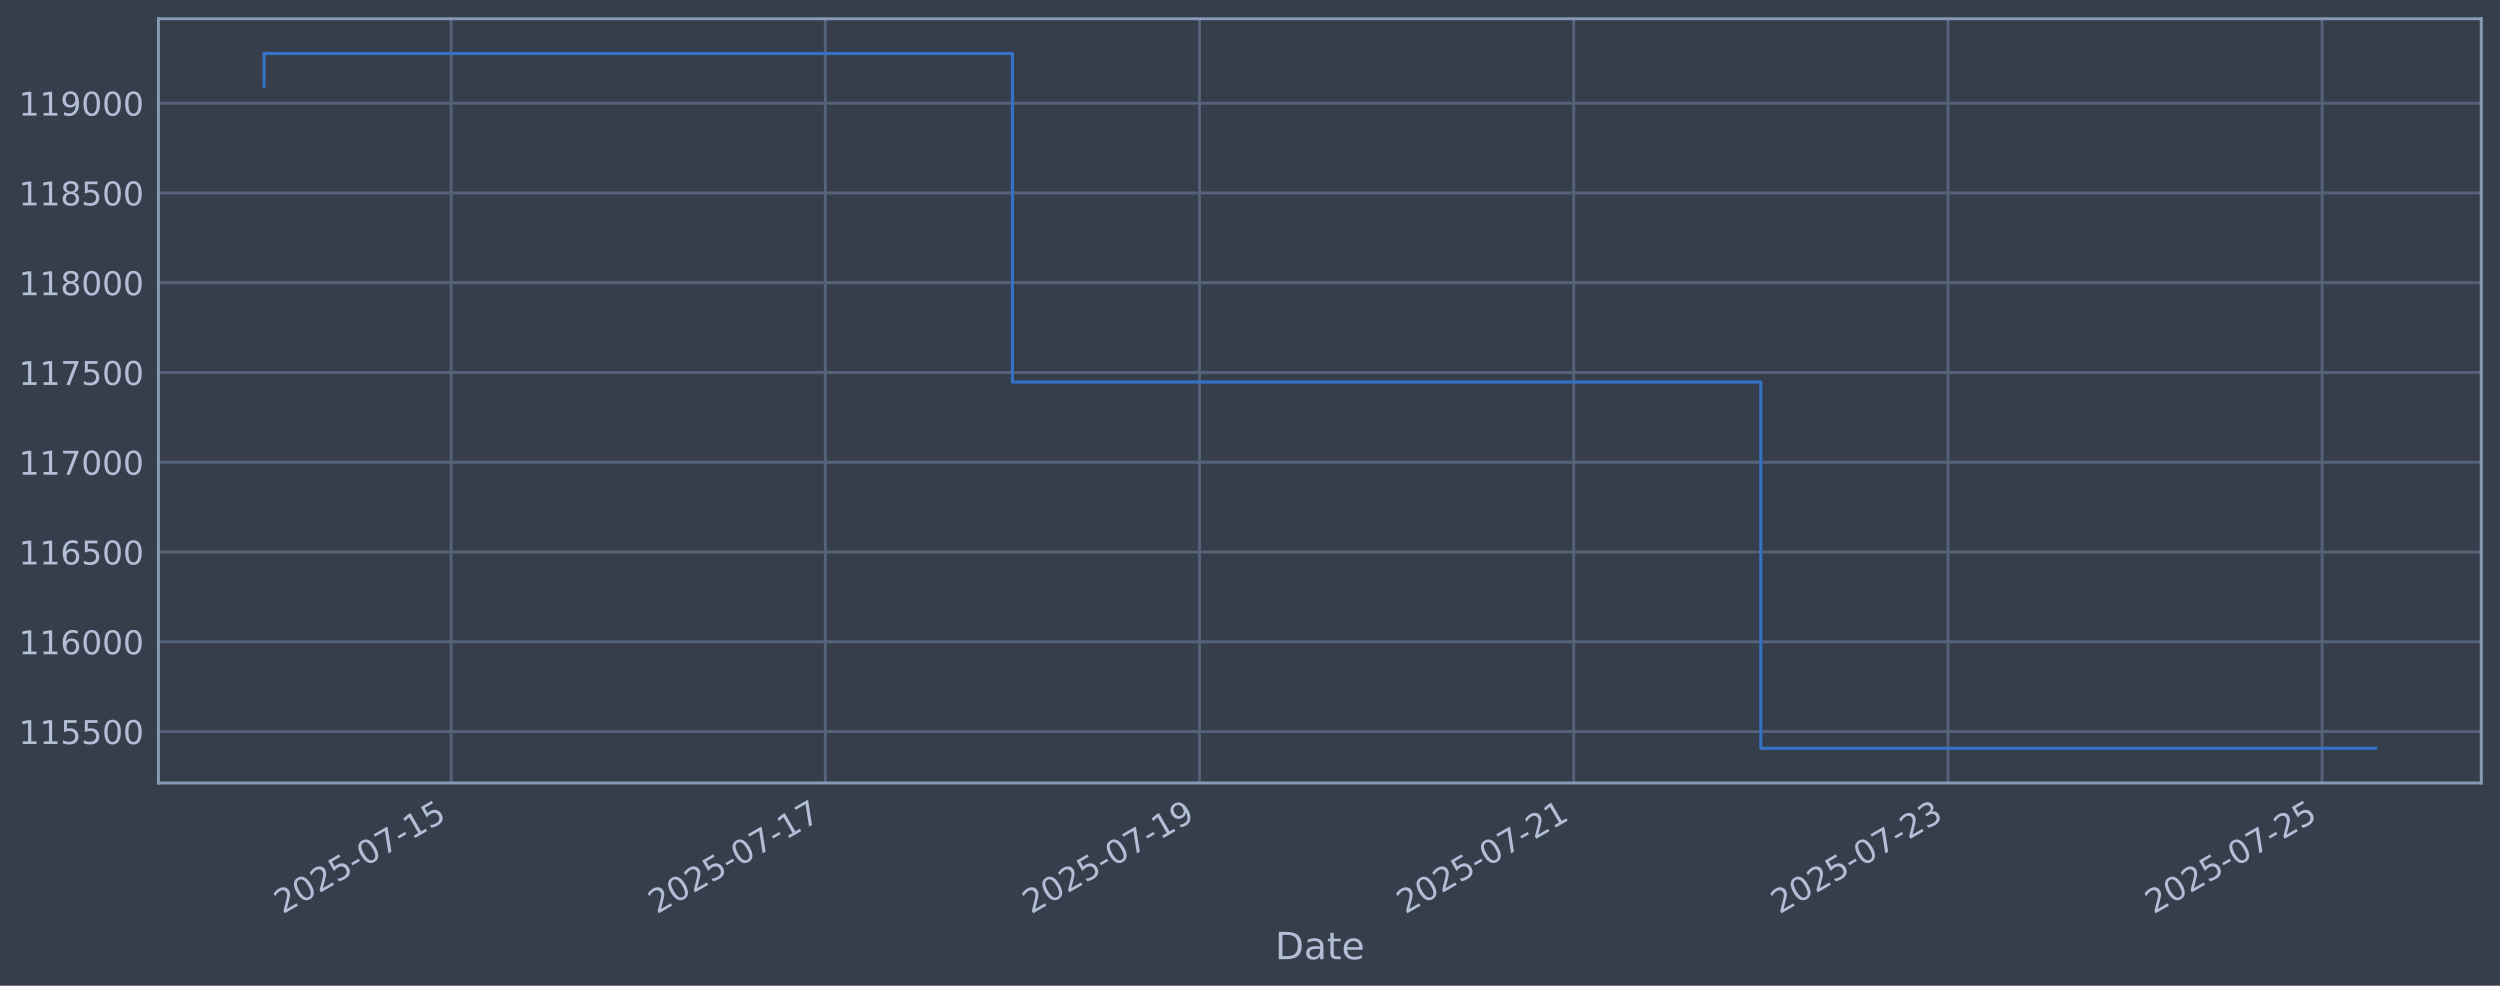
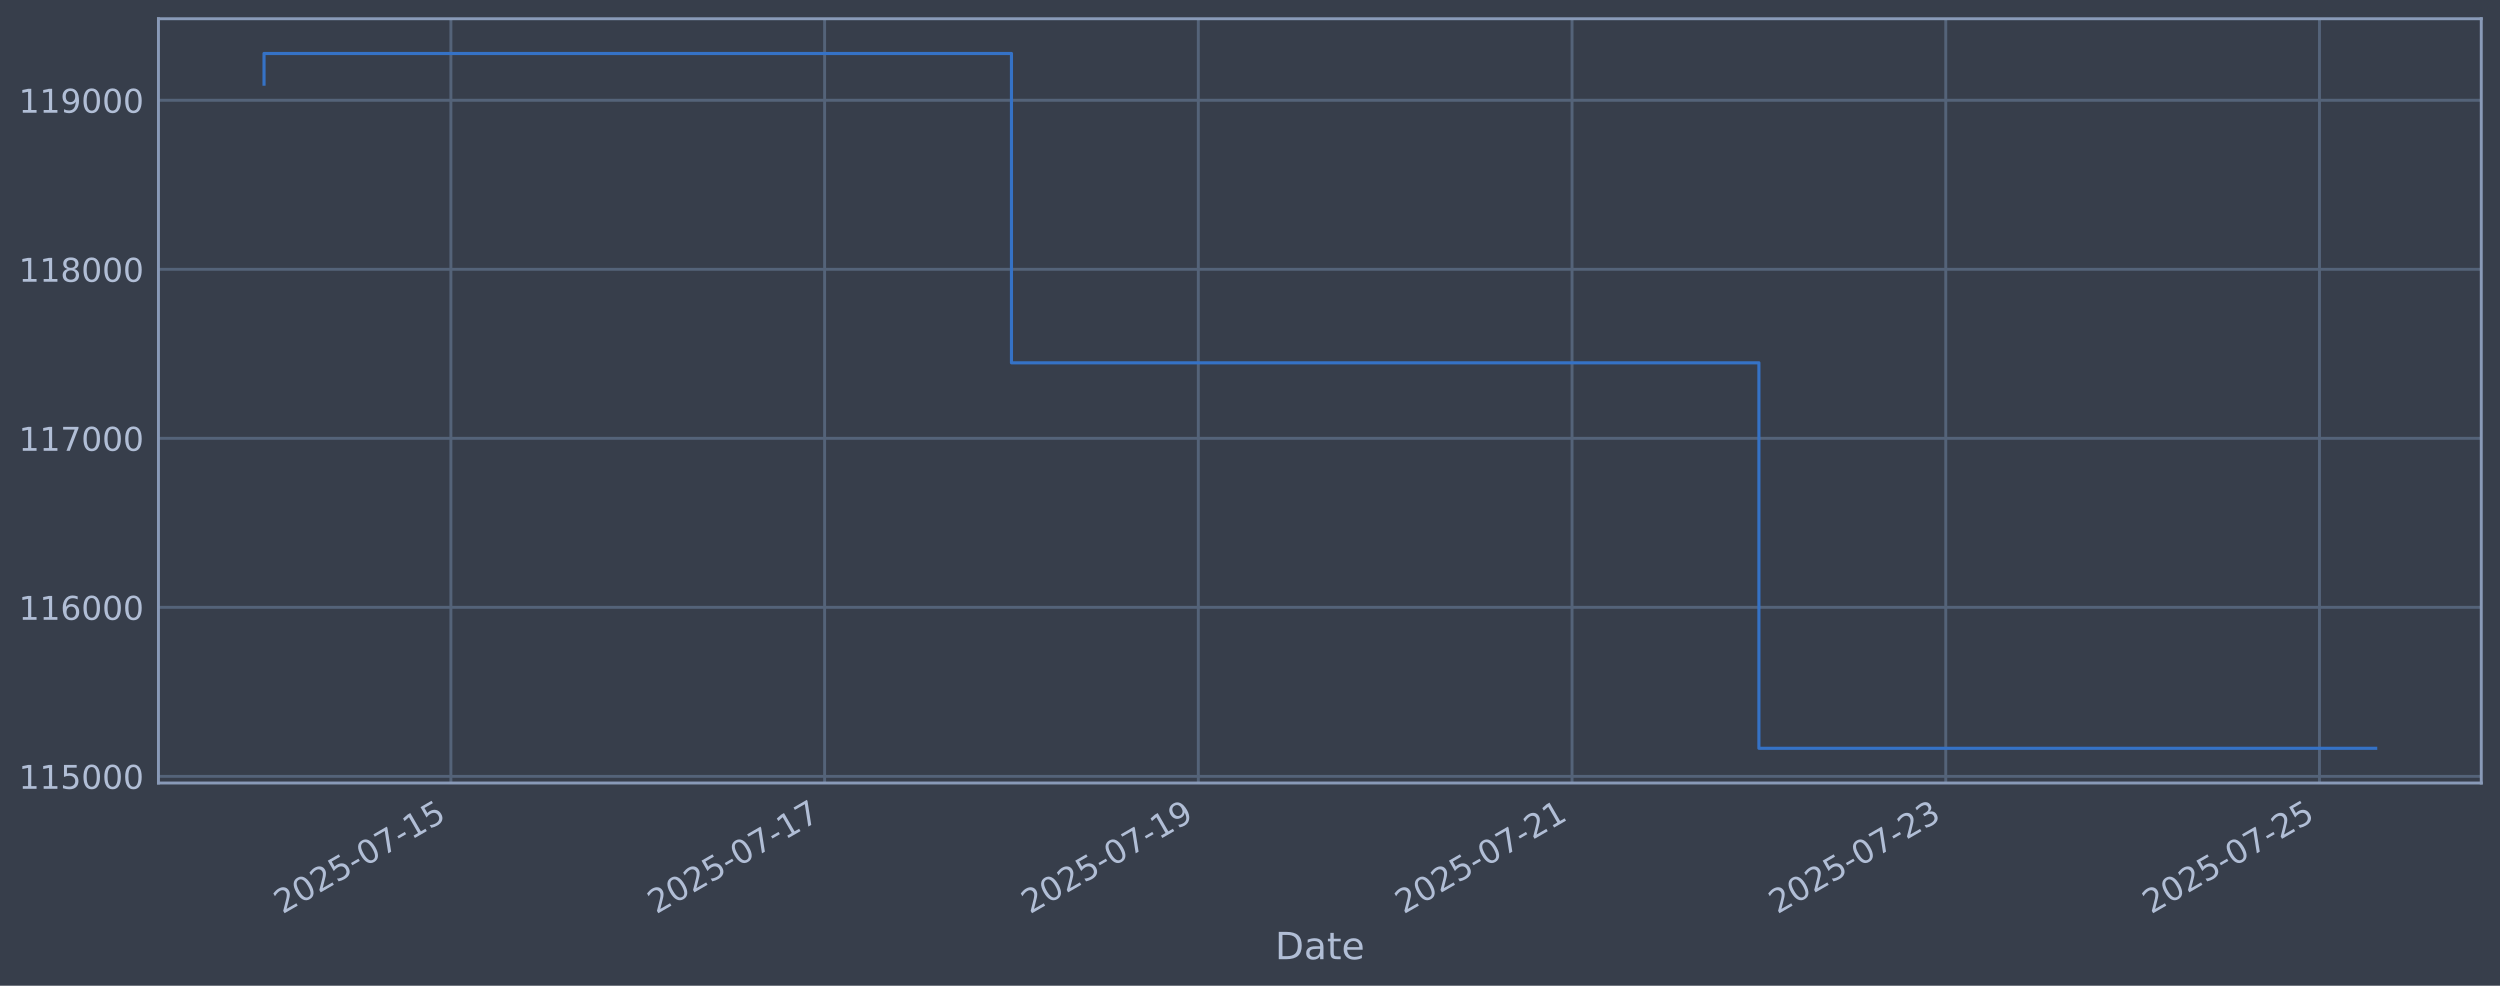
<svg xmlns="http://www.w3.org/2000/svg" xmlns:xlink="http://www.w3.org/1999/xlink" width="960.9pt" height="378.87pt" viewBox="0 0 960.9 378.87" version="1.1">
  <defs>
    <style type="text/css">*{stroke-linejoin: round; stroke-linecap: butt}</style>
  </defs>
  <g id="figure_1">
    <g id="patch_1">
      <path d="M 0 378.87  L 960.9 378.87  L 960.9 0  L 0 0  z " style="fill: #373e4b" />
    </g>
    <g id="axes_1">
      <g id="patch_2">
        <path d="M 60.901 300.96  L 953.701 300.96  L 953.701 7.2  L 60.901 7.2  z " style="fill: #373e4b" />
      </g>
      <g id="matplotlib.axis_1">
        <g id="xtick_1">
          <g id="line2d_1">
-             <path d="M 173.395 300.96  L 173.395 7.2  " clip-path="url(#pb1f600843f)" style="fill: none; stroke: #546379; stroke-width: 1.12; stroke-linecap: square" />
+             <path d="M 173.303 300.96  L 173.303 7.2  " clip-path="url(#p5a4fe161ac)" style="fill: none; stroke: #546379; stroke-width: 1.12; stroke-linecap: square" />
          </g>
          <g id="line2d_2" />
          <g id="text_1">
-             <g style="fill: #b1bed6" transform="translate(108.6698 351.4642) rotate(-30) scale(0.126 -0.126)">
+             <g style="fill: #b1bed6" transform="translate(108.5779 351.4642) rotate(-30) scale(0.126 -0.126)">
              <defs>
                <path id="DejaVuSans-32" d="M 1228 531  L 3431 531  L 3431 0  L 469 0  L 469 531  Q 828 903 1448 1529  Q 2069 2156 2228 2338  Q 2531 2678 2651 2914  Q 2772 3150 2772 3378  Q 2772 3750 2511 3984  Q 2250 4219 1831 4219  Q 1534 4219 1204 4116  Q 875 4013 500 3803  L 500 4441  Q 881 4594 1212 4672  Q 1544 4750 1819 4750  Q 2544 4750 2975 4387  Q 3406 4025 3406 3419  Q 3406 3131 3298 2873  Q 3191 2616 2906 2266  Q 2828 2175 2409 1742  Q 1991 1309 1228 531  z " transform="scale(0.015625)" />
                <path id="DejaVuSans-30" d="M 2034 4250  Q 1547 4250 1301 3770  Q 1056 3291 1056 2328  Q 1056 1369 1301 889  Q 1547 409 2034 409  Q 2525 409 2770 889  Q 3016 1369 3016 2328  Q 3016 3291 2770 3770  Q 2525 4250 2034 4250  z M 2034 4750  Q 2819 4750 3233 4129  Q 3647 3509 3647 2328  Q 3647 1150 3233 529  Q 2819 -91 2034 -91  Q 1250 -91 836 529  Q 422 1150 422 2328  Q 422 3509 836 4129  Q 1250 4750 2034 4750  z " transform="scale(0.015625)" />
                <path id="DejaVuSans-35" d="M 691 4666  L 3169 4666  L 3169 4134  L 1269 4134  L 1269 2991  Q 1406 3038 1543 3061  Q 1681 3084 1819 3084  Q 2600 3084 3056 2656  Q 3513 2228 3513 1497  Q 3513 744 3044 326  Q 2575 -91 1722 -91  Q 1428 -91 1123 -41  Q 819 9 494 109  L 494 744  Q 775 591 1075 516  Q 1375 441 1709 441  Q 2250 441 2565 725  Q 2881 1009 2881 1497  Q 2881 1984 2565 2268  Q 2250 2553 1709 2553  Q 1456 2553 1204 2497  Q 953 2441 691 2322  L 691 4666  z " transform="scale(0.015625)" />
                <path id="DejaVuSans-2d" d="M 313 2009  L 1997 2009  L 1997 1497  L 313 1497  L 313 2009  z " transform="scale(0.015625)" />
                <path id="DejaVuSans-37" d="M 525 4666  L 3525 4666  L 3525 4397  L 1831 0  L 1172 0  L 2766 4134  L 525 4134  L 525 4666  z " transform="scale(0.015625)" />
                <path id="DejaVuSans-31" d="M 794 531  L 1825 531  L 1825 4091  L 703 3866  L 703 4441  L 1819 4666  L 2450 4666  L 2450 531  L 3481 531  L 3481 0  L 794 0  L 794 531  z " transform="scale(0.015625)" />
              </defs>
              <use xlink:href="#DejaVuSans-32" />
              <use xlink:href="#DejaVuSans-30" transform="translate(63.62305 0)" />
              <use xlink:href="#DejaVuSans-32" transform="translate(127.2461 0)" />
              <use xlink:href="#DejaVuSans-35" transform="translate(190.8691 0)" />
              <use xlink:href="#DejaVuSans-2d" transform="translate(254.4922 0)" />
              <use xlink:href="#DejaVuSans-30" transform="translate(290.5762 0)" />
              <use xlink:href="#DejaVuSans-37" transform="translate(354.1992 0)" />
              <use xlink:href="#DejaVuSans-2d" transform="translate(417.8223 0)" />
              <use xlink:href="#DejaVuSans-31" transform="translate(453.9062 0)" />
              <use xlink:href="#DejaVuSans-35" transform="translate(517.5293 0)" />
            </g>
          </g>
        </g>
        <g id="xtick_2">
          <g id="line2d_3">
-             <path d="M 317.221 300.96  L 317.221 7.2  " clip-path="url(#pb1f600843f)" style="fill: none; stroke: #546379; stroke-width: 1.12; stroke-linecap: square" />
+             <path d="M 316.946 300.96  L 316.946 7.2  " clip-path="url(#p5a4fe161ac)" style="fill: none; stroke: #546379; stroke-width: 1.12; stroke-linecap: square" />
          </g>
          <g id="line2d_4" />
          <g id="text_2">
-             <g style="fill: #b1bed6" transform="translate(252.4959 351.4642) rotate(-30) scale(0.126 -0.126)">
+             <g style="fill: #b1bed6" transform="translate(252.22 351.4642) rotate(-30) scale(0.126 -0.126)">
              <use xlink:href="#DejaVuSans-32" />
              <use xlink:href="#DejaVuSans-30" transform="translate(63.62305 0)" />
              <use xlink:href="#DejaVuSans-32" transform="translate(127.2461 0)" />
              <use xlink:href="#DejaVuSans-35" transform="translate(190.8691 0)" />
              <use xlink:href="#DejaVuSans-2d" transform="translate(254.4922 0)" />
              <use xlink:href="#DejaVuSans-30" transform="translate(290.5762 0)" />
              <use xlink:href="#DejaVuSans-37" transform="translate(354.1992 0)" />
              <use xlink:href="#DejaVuSans-2d" transform="translate(417.8223 0)" />
              <use xlink:href="#DejaVuSans-31" transform="translate(453.9062 0)" />
              <use xlink:href="#DejaVuSans-37" transform="translate(517.5293 0)" />
            </g>
          </g>
        </g>
        <g id="xtick_3">
          <g id="line2d_5">
-             <path d="M 461.047 300.96  L 461.047 7.2  " clip-path="url(#pb1f600843f)" style="fill: none; stroke: #546379; stroke-width: 1.12; stroke-linecap: square" />
+             <path d="M 460.588 300.96  L 460.588 7.2  " clip-path="url(#p5a4fe161ac)" style="fill: none; stroke: #546379; stroke-width: 1.12; stroke-linecap: square" />
          </g>
          <g id="line2d_6" />
          <g id="text_3">
-             <g style="fill: #b1bed6" transform="translate(396.3219 351.4642) rotate(-30) scale(0.126 -0.126)">
+             <g style="fill: #b1bed6" transform="translate(395.8621 351.4642) rotate(-30) scale(0.126 -0.126)">
              <defs>
                <path id="DejaVuSans-39" d="M 703 97  L 703 672  Q 941 559 1184 500  Q 1428 441 1663 441  Q 2288 441 2617 861  Q 2947 1281 2994 2138  Q 2813 1869 2534 1725  Q 2256 1581 1919 1581  Q 1219 1581 811 2004  Q 403 2428 403 3163  Q 403 3881 828 4315  Q 1253 4750 1959 4750  Q 2769 4750 3195 4129  Q 3622 3509 3622 2328  Q 3622 1225 3098 567  Q 2575 -91 1691 -91  Q 1453 -91 1209 -44  Q 966 3 703 97  z M 1959 2075  Q 2384 2075 2632 2365  Q 2881 2656 2881 3163  Q 2881 3666 2632 3958  Q 2384 4250 1959 4250  Q 1534 4250 1286 3958  Q 1038 3666 1038 3163  Q 1038 2656 1286 2365  Q 1534 2075 1959 2075  z " transform="scale(0.015625)" />
              </defs>
              <use xlink:href="#DejaVuSans-32" />
              <use xlink:href="#DejaVuSans-30" transform="translate(63.62305 0)" />
              <use xlink:href="#DejaVuSans-32" transform="translate(127.2461 0)" />
              <use xlink:href="#DejaVuSans-35" transform="translate(190.8691 0)" />
              <use xlink:href="#DejaVuSans-2d" transform="translate(254.4922 0)" />
              <use xlink:href="#DejaVuSans-30" transform="translate(290.5762 0)" />
              <use xlink:href="#DejaVuSans-37" transform="translate(354.1992 0)" />
              <use xlink:href="#DejaVuSans-2d" transform="translate(417.8223 0)" />
              <use xlink:href="#DejaVuSans-31" transform="translate(453.9062 0)" />
              <use xlink:href="#DejaVuSans-39" transform="translate(517.5293 0)" />
            </g>
          </g>
        </g>
        <g id="xtick_4">
          <g id="line2d_7">
-             <path d="M 604.873 300.96  L 604.873 7.2  " clip-path="url(#pb1f600843f)" style="fill: none; stroke: #546379; stroke-width: 1.12; stroke-linecap: square" />
+             <path d="M 604.23 300.96  L 604.23 7.2  " clip-path="url(#p5a4fe161ac)" style="fill: none; stroke: #546379; stroke-width: 1.12; stroke-linecap: square" />
          </g>
          <g id="line2d_8" />
          <g id="text_4">
-             <g style="fill: #b1bed6" transform="translate(540.1479 351.4642) rotate(-30) scale(0.126 -0.126)">
+             <g style="fill: #b1bed6" transform="translate(539.5043 351.4642) rotate(-30) scale(0.126 -0.126)">
              <use xlink:href="#DejaVuSans-32" />
              <use xlink:href="#DejaVuSans-30" transform="translate(63.62305 0)" />
              <use xlink:href="#DejaVuSans-32" transform="translate(127.2461 0)" />
              <use xlink:href="#DejaVuSans-35" transform="translate(190.8691 0)" />
              <use xlink:href="#DejaVuSans-2d" transform="translate(254.4922 0)" />
              <use xlink:href="#DejaVuSans-30" transform="translate(290.5762 0)" />
              <use xlink:href="#DejaVuSans-37" transform="translate(354.1992 0)" />
              <use xlink:href="#DejaVuSans-2d" transform="translate(417.8223 0)" />
              <use xlink:href="#DejaVuSans-32" transform="translate(453.9062 0)" />
              <use xlink:href="#DejaVuSans-31" transform="translate(517.5293 0)" />
            </g>
          </g>
        </g>
        <g id="xtick_5">
          <g id="line2d_9">
-             <path d="M 748.699 300.96  L 748.699 7.2  " clip-path="url(#pb1f600843f)" style="fill: none; stroke: #546379; stroke-width: 1.12; stroke-linecap: square" />
+             <path d="M 747.872 300.96  L 747.872 7.2  " clip-path="url(#p5a4fe161ac)" style="fill: none; stroke: #546379; stroke-width: 1.12; stroke-linecap: square" />
          </g>
          <g id="line2d_10" />
          <g id="text_5">
-             <g style="fill: #b1bed6" transform="translate(683.974 351.4642) rotate(-30) scale(0.126 -0.126)">
+             <g style="fill: #b1bed6" transform="translate(683.1464 351.4642) rotate(-30) scale(0.126 -0.126)">
              <defs>
                <path id="DejaVuSans-33" d="M 2597 2516  Q 3050 2419 3304 2112  Q 3559 1806 3559 1356  Q 3559 666 3084 287  Q 2609 -91 1734 -91  Q 1441 -91 1130 -33  Q 819 25 488 141  L 488 750  Q 750 597 1062 519  Q 1375 441 1716 441  Q 2309 441 2620 675  Q 2931 909 2931 1356  Q 2931 1769 2642 2001  Q 2353 2234 1838 2234  L 1294 2234  L 1294 2753  L 1863 2753  Q 2328 2753 2575 2939  Q 2822 3125 2822 3475  Q 2822 3834 2567 4026  Q 2313 4219 1838 4219  Q 1578 4219 1281 4162  Q 984 4106 628 3988  L 628 4550  Q 988 4650 1302 4700  Q 1616 4750 1894 4750  Q 2613 4750 3031 4423  Q 3450 4097 3450 3541  Q 3450 3153 3228 2886  Q 3006 2619 2597 2516  z " transform="scale(0.015625)" />
              </defs>
              <use xlink:href="#DejaVuSans-32" />
              <use xlink:href="#DejaVuSans-30" transform="translate(63.62305 0)" />
              <use xlink:href="#DejaVuSans-32" transform="translate(127.2461 0)" />
              <use xlink:href="#DejaVuSans-35" transform="translate(190.8691 0)" />
              <use xlink:href="#DejaVuSans-2d" transform="translate(254.4922 0)" />
              <use xlink:href="#DejaVuSans-30" transform="translate(290.5762 0)" />
              <use xlink:href="#DejaVuSans-37" transform="translate(354.1992 0)" />
              <use xlink:href="#DejaVuSans-2d" transform="translate(417.8223 0)" />
              <use xlink:href="#DejaVuSans-32" transform="translate(453.9062 0)" />
              <use xlink:href="#DejaVuSans-33" transform="translate(517.5293 0)" />
            </g>
          </g>
        </g>
        <g id="xtick_6">
          <g id="line2d_11">
-             <path d="M 892.526 300.96  L 892.526 7.2  " clip-path="url(#pb1f600843f)" style="fill: none; stroke: #546379; stroke-width: 1.12; stroke-linecap: square" />
+             <path d="M 891.514 300.96  L 891.514 7.2  " clip-path="url(#p5a4fe161ac)" style="fill: none; stroke: #546379; stroke-width: 1.12; stroke-linecap: square" />
          </g>
          <g id="line2d_12" />
          <g id="text_6">
-             <g style="fill: #b1bed6" transform="translate(827.8 351.4642) rotate(-30) scale(0.126 -0.126)">
+             <g style="fill: #b1bed6" transform="translate(826.7886 351.4642) rotate(-30) scale(0.126 -0.126)">
              <use xlink:href="#DejaVuSans-32" />
              <use xlink:href="#DejaVuSans-30" transform="translate(63.62305 0)" />
              <use xlink:href="#DejaVuSans-32" transform="translate(127.2461 0)" />
              <use xlink:href="#DejaVuSans-35" transform="translate(190.8691 0)" />
              <use xlink:href="#DejaVuSans-2d" transform="translate(254.4922 0)" />
              <use xlink:href="#DejaVuSans-30" transform="translate(290.5762 0)" />
              <use xlink:href="#DejaVuSans-37" transform="translate(354.1992 0)" />
              <use xlink:href="#DejaVuSans-2d" transform="translate(417.8223 0)" />
              <use xlink:href="#DejaVuSans-32" transform="translate(453.9062 0)" />
              <use xlink:href="#DejaVuSans-35" transform="translate(517.5293 0)" />
            </g>
          </g>
        </g>
        <g id="text_7">
          <g style="fill: #b1bed6" transform="translate(490.0914 368.6753) scale(0.144 -0.144)">
            <defs>
              <path id="DejaVuSans-44" d="M 1259 4147  L 1259 519  L 2022 519  Q 2988 519 3436 956  Q 3884 1394 3884 2338  Q 3884 3275 3436 3711  Q 2988 4147 2022 4147  L 1259 4147  z M 628 4666  L 1925 4666  Q 3281 4666 3915 4102  Q 4550 3538 4550 2338  Q 4550 1131 3912 565  Q 3275 0 1925 0  L 628 0  L 628 4666  z " transform="scale(0.015625)" />
              <path id="DejaVuSans-61" d="M 2194 1759  Q 1497 1759 1228 1600  Q 959 1441 959 1056  Q 959 750 1161 570  Q 1363 391 1709 391  Q 2188 391 2477 730  Q 2766 1069 2766 1631  L 2766 1759  L 2194 1759  z M 3341 1997  L 3341 0  L 2766 0  L 2766 531  Q 2569 213 2275 61  Q 1981 -91 1556 -91  Q 1019 -91 701 211  Q 384 513 384 1019  Q 384 1609 779 1909  Q 1175 2209 1959 2209  L 2766 2209  L 2766 2266  Q 2766 2663 2505 2880  Q 2244 3097 1772 3097  Q 1472 3097 1187 3025  Q 903 2953 641 2809  L 641 3341  Q 956 3463 1253 3523  Q 1550 3584 1831 3584  Q 2591 3584 2966 3190  Q 3341 2797 3341 1997  z " transform="scale(0.015625)" />
              <path id="DejaVuSans-74" d="M 1172 4494  L 1172 3500  L 2356 3500  L 2356 3053  L 1172 3053  L 1172 1153  Q 1172 725 1289 603  Q 1406 481 1766 481  L 2356 481  L 2356 0  L 1766 0  Q 1100 0 847 248  Q 594 497 594 1153  L 594 3053  L 172 3053  L 172 3500  L 594 3500  L 594 4494  L 1172 4494  z " transform="scale(0.015625)" />
              <path id="DejaVuSans-65" d="M 3597 1894  L 3597 1613  L 953 1613  Q 991 1019 1311 708  Q 1631 397 2203 397  Q 2534 397 2845 478  Q 3156 559 3463 722  L 3463 178  Q 3153 47 2828 -22  Q 2503 -91 2169 -91  Q 1331 -91 842 396  Q 353 884 353 1716  Q 353 2575 817 3079  Q 1281 3584 2069 3584  Q 2775 3584 3186 3129  Q 3597 2675 3597 1894  z M 3022 2063  Q 3016 2534 2758 2815  Q 2500 3097 2075 3097  Q 1594 3097 1305 2825  Q 1016 2553 972 2059  L 3022 2063  z " transform="scale(0.015625)" />
            </defs>
            <use xlink:href="#DejaVuSans-44" />
            <use xlink:href="#DejaVuSans-61" transform="translate(77.00195 0)" />
            <use xlink:href="#DejaVuSans-74" transform="translate(138.2812 0)" />
            <use xlink:href="#DejaVuSans-65" transform="translate(177.4902 0)" />
          </g>
        </g>
      </g>
      <g id="matplotlib.axis_2">
        <g id="ytick_1">
          <g id="line2d_13">
-             <path d="M 60.901 281.187  L 953.701 281.187  " clip-path="url(#pb1f600843f)" style="fill: none; stroke: #546379; stroke-width: 1.12; stroke-linecap: square" />
+             <path d="M 60.901 298.408  L 953.701 298.408  " clip-path="url(#p5a4fe161ac)" style="fill: none; stroke: #546379; stroke-width: 1.12; stroke-linecap: square" />
          </g>
          <g id="line2d_14" />
          <g id="text_8">
-             <g style="fill: #b1bed6" transform="translate(7.2 285.974) scale(0.126 -0.126)">
+             <g style="fill: #b1bed6" transform="translate(7.2 303.195) scale(0.126 -0.126)">
              <use xlink:href="#DejaVuSans-31" />
              <use xlink:href="#DejaVuSans-31" transform="translate(63.62305 0)" />
              <use xlink:href="#DejaVuSans-35" transform="translate(127.2461 0)" />
-               <use xlink:href="#DejaVuSans-35" transform="translate(190.8691 0)" />
+               <use xlink:href="#DejaVuSans-30" transform="translate(190.8691 0)" />
              <use xlink:href="#DejaVuSans-30" transform="translate(254.4922 0)" />
              <use xlink:href="#DejaVuSans-30" transform="translate(318.1152 0)" />
            </g>
          </g>
        </g>
        <g id="ytick_2">
          <g id="line2d_15">
-             <path d="M 60.901 246.683  L 953.701 246.683  " clip-path="url(#pb1f600843f)" style="fill: none; stroke: #546379; stroke-width: 1.12; stroke-linecap: square" />
+             <path d="M 60.901 233.441  L 953.701 233.441  " clip-path="url(#p5a4fe161ac)" style="fill: none; stroke: #546379; stroke-width: 1.12; stroke-linecap: square" />
          </g>
          <g id="line2d_16" />
          <g id="text_9">
-             <g style="fill: #b1bed6" transform="translate(7.2 251.4698) scale(0.126 -0.126)">
+             <g style="fill: #b1bed6" transform="translate(7.2 238.2278) scale(0.126 -0.126)">
              <defs>
                <path id="DejaVuSans-36" d="M 2113 2584  Q 1688 2584 1439 2293  Q 1191 2003 1191 1497  Q 1191 994 1439 701  Q 1688 409 2113 409  Q 2538 409 2786 701  Q 3034 994 3034 1497  Q 3034 2003 2786 2293  Q 2538 2584 2113 2584  z M 3366 4563  L 3366 3988  Q 3128 4100 2886 4159  Q 2644 4219 2406 4219  Q 1781 4219 1451 3797  Q 1122 3375 1075 2522  Q 1259 2794 1537 2939  Q 1816 3084 2150 3084  Q 2853 3084 3261 2657  Q 3669 2231 3669 1497  Q 3669 778 3244 343  Q 2819 -91 2113 -91  Q 1303 -91 875 529  Q 447 1150 447 2328  Q 447 3434 972 4092  Q 1497 4750 2381 4750  Q 2619 4750 2861 4703  Q 3103 4656 3366 4563  z " transform="scale(0.015625)" />
              </defs>
              <use xlink:href="#DejaVuSans-31" />
              <use xlink:href="#DejaVuSans-31" transform="translate(63.62305 0)" />
              <use xlink:href="#DejaVuSans-36" transform="translate(127.2461 0)" />
              <use xlink:href="#DejaVuSans-30" transform="translate(190.8691 0)" />
              <use xlink:href="#DejaVuSans-30" transform="translate(254.4922 0)" />
              <use xlink:href="#DejaVuSans-30" transform="translate(318.1152 0)" />
            </g>
          </g>
        </g>
        <g id="ytick_3">
          <g id="line2d_17">
-             <path d="M 60.901 212.179  L 953.701 212.179  " clip-path="url(#pb1f600843f)" style="fill: none; stroke: #546379; stroke-width: 1.12; stroke-linecap: square" />
+             <path d="M 60.901 168.473  L 953.701 168.473  " clip-path="url(#p5a4fe161ac)" style="fill: none; stroke: #546379; stroke-width: 1.12; stroke-linecap: square" />
          </g>
          <g id="line2d_18" />
          <g id="text_10">
-             <g style="fill: #b1bed6" transform="translate(7.2 216.9657) scale(0.126 -0.126)">
-               <use xlink:href="#DejaVuSans-31" />
-               <use xlink:href="#DejaVuSans-31" transform="translate(63.62305 0)" />
-               <use xlink:href="#DejaVuSans-36" transform="translate(127.2461 0)" />
-               <use xlink:href="#DejaVuSans-35" transform="translate(190.8691 0)" />
+             <g style="fill: #b1bed6" transform="translate(7.2 173.2605) scale(0.126 -0.126)">
+               <use xlink:href="#DejaVuSans-31" />
+               <use xlink:href="#DejaVuSans-31" transform="translate(63.62305 0)" />
+               <use xlink:href="#DejaVuSans-37" transform="translate(127.2461 0)" />
+               <use xlink:href="#DejaVuSans-30" transform="translate(190.8691 0)" />
              <use xlink:href="#DejaVuSans-30" transform="translate(254.4922 0)" />
              <use xlink:href="#DejaVuSans-30" transform="translate(318.1152 0)" />
            </g>
          </g>
        </g>
        <g id="ytick_4">
          <g id="line2d_19">
-             <path d="M 60.901 177.674  L 953.701 177.674  " clip-path="url(#pb1f600843f)" style="fill: none; stroke: #546379; stroke-width: 1.12; stroke-linecap: square" />
+             <path d="M 60.901 103.506  L 953.701 103.506  " clip-path="url(#p5a4fe161ac)" style="fill: none; stroke: #546379; stroke-width: 1.12; stroke-linecap: square" />
          </g>
          <g id="line2d_20" />
          <g id="text_11">
-             <g style="fill: #b1bed6" transform="translate(7.2 182.4615) scale(0.126 -0.126)">
-               <use xlink:href="#DejaVuSans-31" />
-               <use xlink:href="#DejaVuSans-31" transform="translate(63.62305 0)" />
-               <use xlink:href="#DejaVuSans-37" transform="translate(127.2461 0)" />
+             <g style="fill: #b1bed6" transform="translate(7.2 108.2932) scale(0.126 -0.126)">
+               <defs>
+                 <path id="DejaVuSans-38" d="M 2034 2216  Q 1584 2216 1326 1975  Q 1069 1734 1069 1313  Q 1069 891 1326 650  Q 1584 409 2034 409  Q 2484 409 2743 651  Q 3003 894 3003 1313  Q 3003 1734 2745 1975  Q 2488 2216 2034 2216  z M 1403 2484  Q 997 2584 770 2862  Q 544 3141 544 3541  Q 544 4100 942 4425  Q 1341 4750 2034 4750  Q 2731 4750 3128 4425  Q 3525 4100 3525 3541  Q 3525 3141 3298 2862  Q 3072 2584 2669 2484  Q 3125 2378 3379 2068  Q 3634 1759 3634 1313  Q 3634 634 3220 271  Q 2806 -91 2034 -91  Q 1263 -91 848 271  Q 434 634 434 1313  Q 434 1759 690 2068  Q 947 2378 1403 2484  z M 1172 3481  Q 1172 3119 1398 2916  Q 1625 2713 2034 2713  Q 2441 2713 2670 2916  Q 2900 3119 2900 3481  Q 2900 3844 2670 4047  Q 2441 4250 2034 4250  Q 1625 4250 1398 4047  Q 1172 3844 1172 3481  z " transform="scale(0.015625)" />
+               </defs>
+               <use xlink:href="#DejaVuSans-31" />
+               <use xlink:href="#DejaVuSans-31" transform="translate(63.62305 0)" />
+               <use xlink:href="#DejaVuSans-38" transform="translate(127.2461 0)" />
              <use xlink:href="#DejaVuSans-30" transform="translate(190.8691 0)" />
              <use xlink:href="#DejaVuSans-30" transform="translate(254.4922 0)" />
              <use xlink:href="#DejaVuSans-30" transform="translate(318.1152 0)" />
            </g>
          </g>
        </g>
        <g id="ytick_5">
          <g id="line2d_21">
-             <path d="M 60.901 143.17  L 953.701 143.17  " clip-path="url(#pb1f600843f)" style="fill: none; stroke: #546379; stroke-width: 1.12; stroke-linecap: square" />
+             <path d="M 60.901 38.539  L 953.701 38.539  " clip-path="url(#p5a4fe161ac)" style="fill: none; stroke: #546379; stroke-width: 1.12; stroke-linecap: square" />
          </g>
          <g id="line2d_22" />
          <g id="text_12">
-             <g style="fill: #b1bed6" transform="translate(7.2 147.9573) scale(0.126 -0.126)">
-               <use xlink:href="#DejaVuSans-31" />
-               <use xlink:href="#DejaVuSans-31" transform="translate(63.62305 0)" />
-               <use xlink:href="#DejaVuSans-37" transform="translate(127.2461 0)" />
-               <use xlink:href="#DejaVuSans-35" transform="translate(190.8691 0)" />
-               <use xlink:href="#DejaVuSans-30" transform="translate(254.4922 0)" />
-               <use xlink:href="#DejaVuSans-30" transform="translate(318.1152 0)" />
-             </g>
-           </g>
-         </g>
-         <g id="ytick_6">
-           <g id="line2d_23">
-             <path d="M 60.901 108.666  L 953.701 108.666  " clip-path="url(#pb1f600843f)" style="fill: none; stroke: #546379; stroke-width: 1.12; stroke-linecap: square" />
-           </g>
-           <g id="line2d_24" />
-           <g id="text_13">
-             <g style="fill: #b1bed6" transform="translate(7.2 113.4531) scale(0.126 -0.126)">
-               <defs>
-                 <path id="DejaVuSans-38" d="M 2034 2216  Q 1584 2216 1326 1975  Q 1069 1734 1069 1313  Q 1069 891 1326 650  Q 1584 409 2034 409  Q 2484 409 2743 651  Q 3003 894 3003 1313  Q 3003 1734 2745 1975  Q 2488 2216 2034 2216  z M 1403 2484  Q 997 2584 770 2862  Q 544 3141 544 3541  Q 544 4100 942 4425  Q 1341 4750 2034 4750  Q 2731 4750 3128 4425  Q 3525 4100 3525 3541  Q 3525 3141 3298 2862  Q 3072 2584 2669 2484  Q 3125 2378 3379 2068  Q 3634 1759 3634 1313  Q 3634 634 3220 271  Q 2806 -91 2034 -91  Q 1263 -91 848 271  Q 434 634 434 1313  Q 434 1759 690 2068  Q 947 2378 1403 2484  z M 1172 3481  Q 1172 3119 1398 2916  Q 1625 2713 2034 2713  Q 2441 2713 2670 2916  Q 2900 3119 2900 3481  Q 2900 3844 2670 4047  Q 2441 4250 2034 4250  Q 1625 4250 1398 4047  Q 1172 3844 1172 3481  z " transform="scale(0.015625)" />
-               </defs>
-               <use xlink:href="#DejaVuSans-31" />
-               <use xlink:href="#DejaVuSans-31" transform="translate(63.62305 0)" />
-               <use xlink:href="#DejaVuSans-38" transform="translate(127.2461 0)" />
-               <use xlink:href="#DejaVuSans-30" transform="translate(190.8691 0)" />
-               <use xlink:href="#DejaVuSans-30" transform="translate(254.4922 0)" />
-               <use xlink:href="#DejaVuSans-30" transform="translate(318.1152 0)" />
-             </g>
-           </g>
-         </g>
-         <g id="ytick_7">
-           <g id="line2d_25">
-             <path d="M 60.901 74.162  L 953.701 74.162  " clip-path="url(#pb1f600843f)" style="fill: none; stroke: #546379; stroke-width: 1.12; stroke-linecap: square" />
-           </g>
-           <g id="line2d_26" />
-           <g id="text_14">
-             <g style="fill: #b1bed6" transform="translate(7.2 78.9489) scale(0.126 -0.126)">
-               <use xlink:href="#DejaVuSans-31" />
-               <use xlink:href="#DejaVuSans-31" transform="translate(63.62305 0)" />
-               <use xlink:href="#DejaVuSans-38" transform="translate(127.2461 0)" />
-               <use xlink:href="#DejaVuSans-35" transform="translate(190.8691 0)" />
-               <use xlink:href="#DejaVuSans-30" transform="translate(254.4922 0)" />
-               <use xlink:href="#DejaVuSans-30" transform="translate(318.1152 0)" />
-             </g>
-           </g>
-         </g>
-         <g id="ytick_8">
-           <g id="line2d_27">
-             <path d="M 60.901 39.658  L 953.701 39.658  " clip-path="url(#pb1f600843f)" style="fill: none; stroke: #546379; stroke-width: 1.12; stroke-linecap: square" />
-           </g>
-           <g id="line2d_28" />
-           <g id="text_15">
-             <g style="fill: #b1bed6" transform="translate(7.2 44.44471) scale(0.126 -0.126)">
+             <g style="fill: #b1bed6" transform="translate(7.2 43.32593) scale(0.126 -0.126)">
              <use xlink:href="#DejaVuSans-31" />
              <use xlink:href="#DejaVuSans-31" transform="translate(63.62305 0)" />
              <use xlink:href="#DejaVuSans-39" transform="translate(127.2461 0)" />
              <use xlink:href="#DejaVuSans-30" transform="translate(190.8691 0)" />
              <use xlink:href="#DejaVuSans-30" transform="translate(254.4922 0)" />
              <use xlink:href="#DejaVuSans-30" transform="translate(318.1152 0)" />
            </g>
          </g>
        </g>
      </g>
-       <g id="line2d_29">
-         <path d="M 101.482 33.075  L 101.482 20.553  L 389.134 20.553  L 389.134 146.842  L 676.786 146.842  L 676.786 287.607  L 913.119 287.607  " clip-path="url(#pb1f600843f)" style="fill: none; stroke: #3572c6; stroke-width: 1.2; stroke-linecap: square" />
+       <g id="line2d_23">
+         <path d="M 101.482 32.342  L 101.482 20.553  L 388.767 20.553  L 388.767 139.447  L 676.051 139.447  L 676.051 287.607  L 913.119 287.607  " clip-path="url(#p5a4fe161ac)" style="fill: none; stroke: #3572c6; stroke-width: 1.2; stroke-linecap: square" />
      </g>
      <g id="patch_3">
        <path d="M 60.901 300.96  L 60.901 7.2  " style="fill: none; stroke: #899ab8; stroke-width: 1.12; stroke-linejoin: miter; stroke-linecap: square" />
      </g>
      <g id="patch_4">
        <path d="M 953.701 300.96  L 953.701 7.2  " style="fill: none; stroke: #899ab8; stroke-width: 1.12; stroke-linejoin: miter; stroke-linecap: square" />
      </g>
      <g id="patch_5">
        <path d="M 60.901 300.96  L 953.701 300.96  " style="fill: none; stroke: #899ab8; stroke-width: 1.12; stroke-linejoin: miter; stroke-linecap: square" />
      </g>
      <g id="patch_6">
        <path d="M 60.901 7.2  L 953.701 7.2  " style="fill: none; stroke: #899ab8; stroke-width: 1.12; stroke-linejoin: miter; stroke-linecap: square" />
      </g>
    </g>
  </g>
  <defs>
-     <clipPath id="pb1f600843f">
+     <clipPath id="p5a4fe161ac">
      <rect x="60.901" y="7.2" width="892.8" height="293.76" />
    </clipPath>
  </defs>
</svg>
